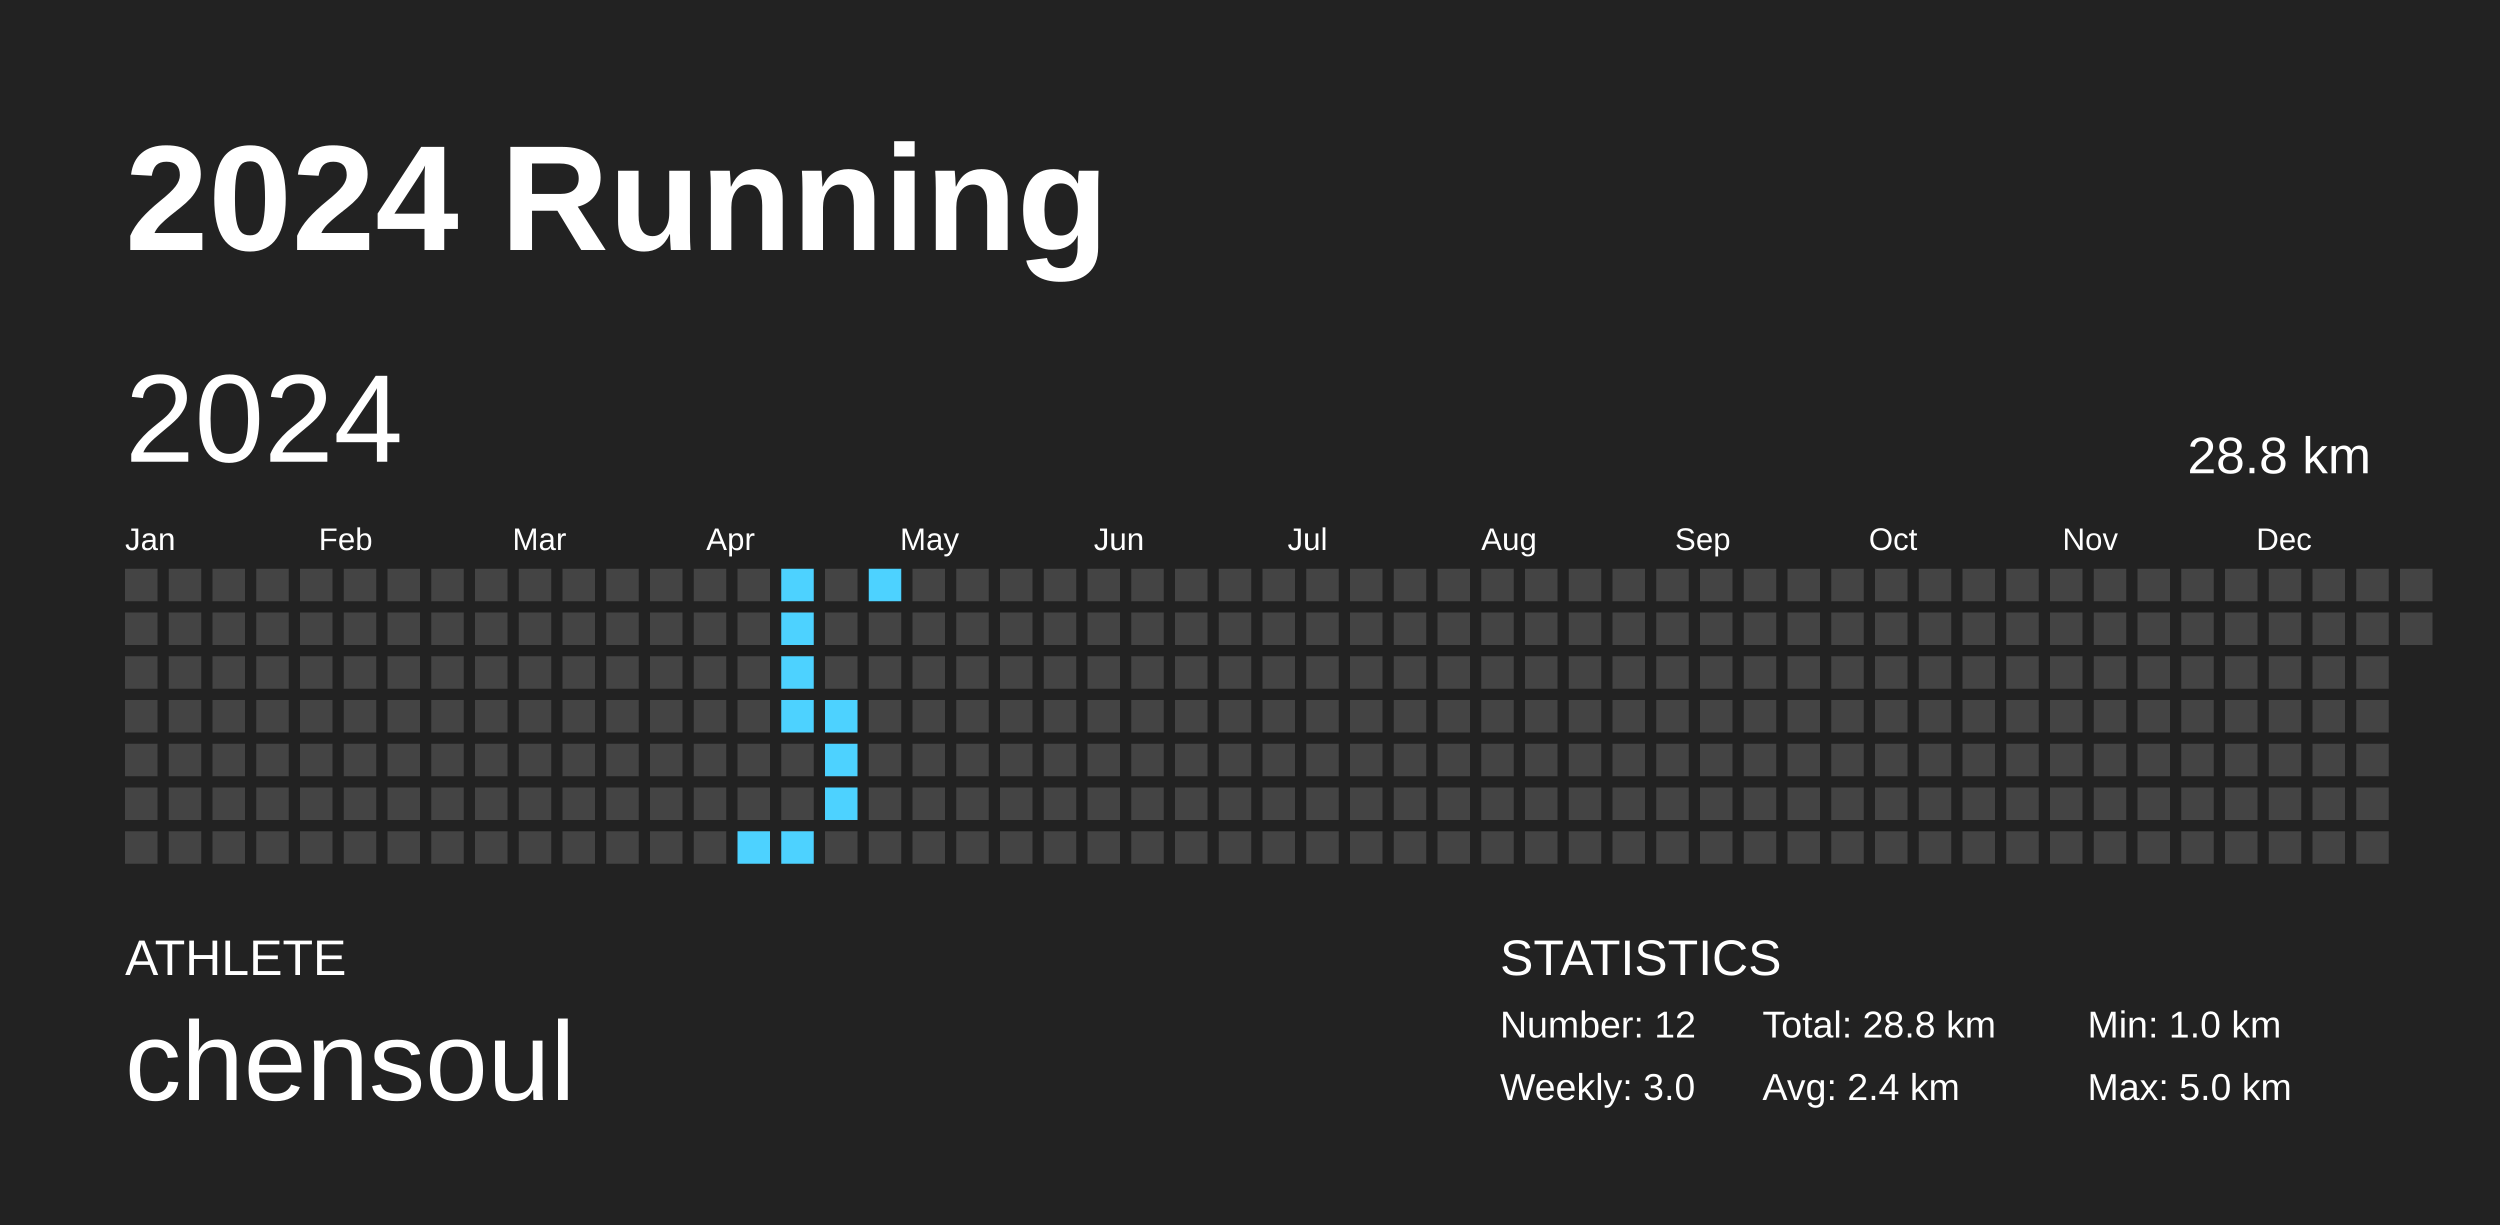
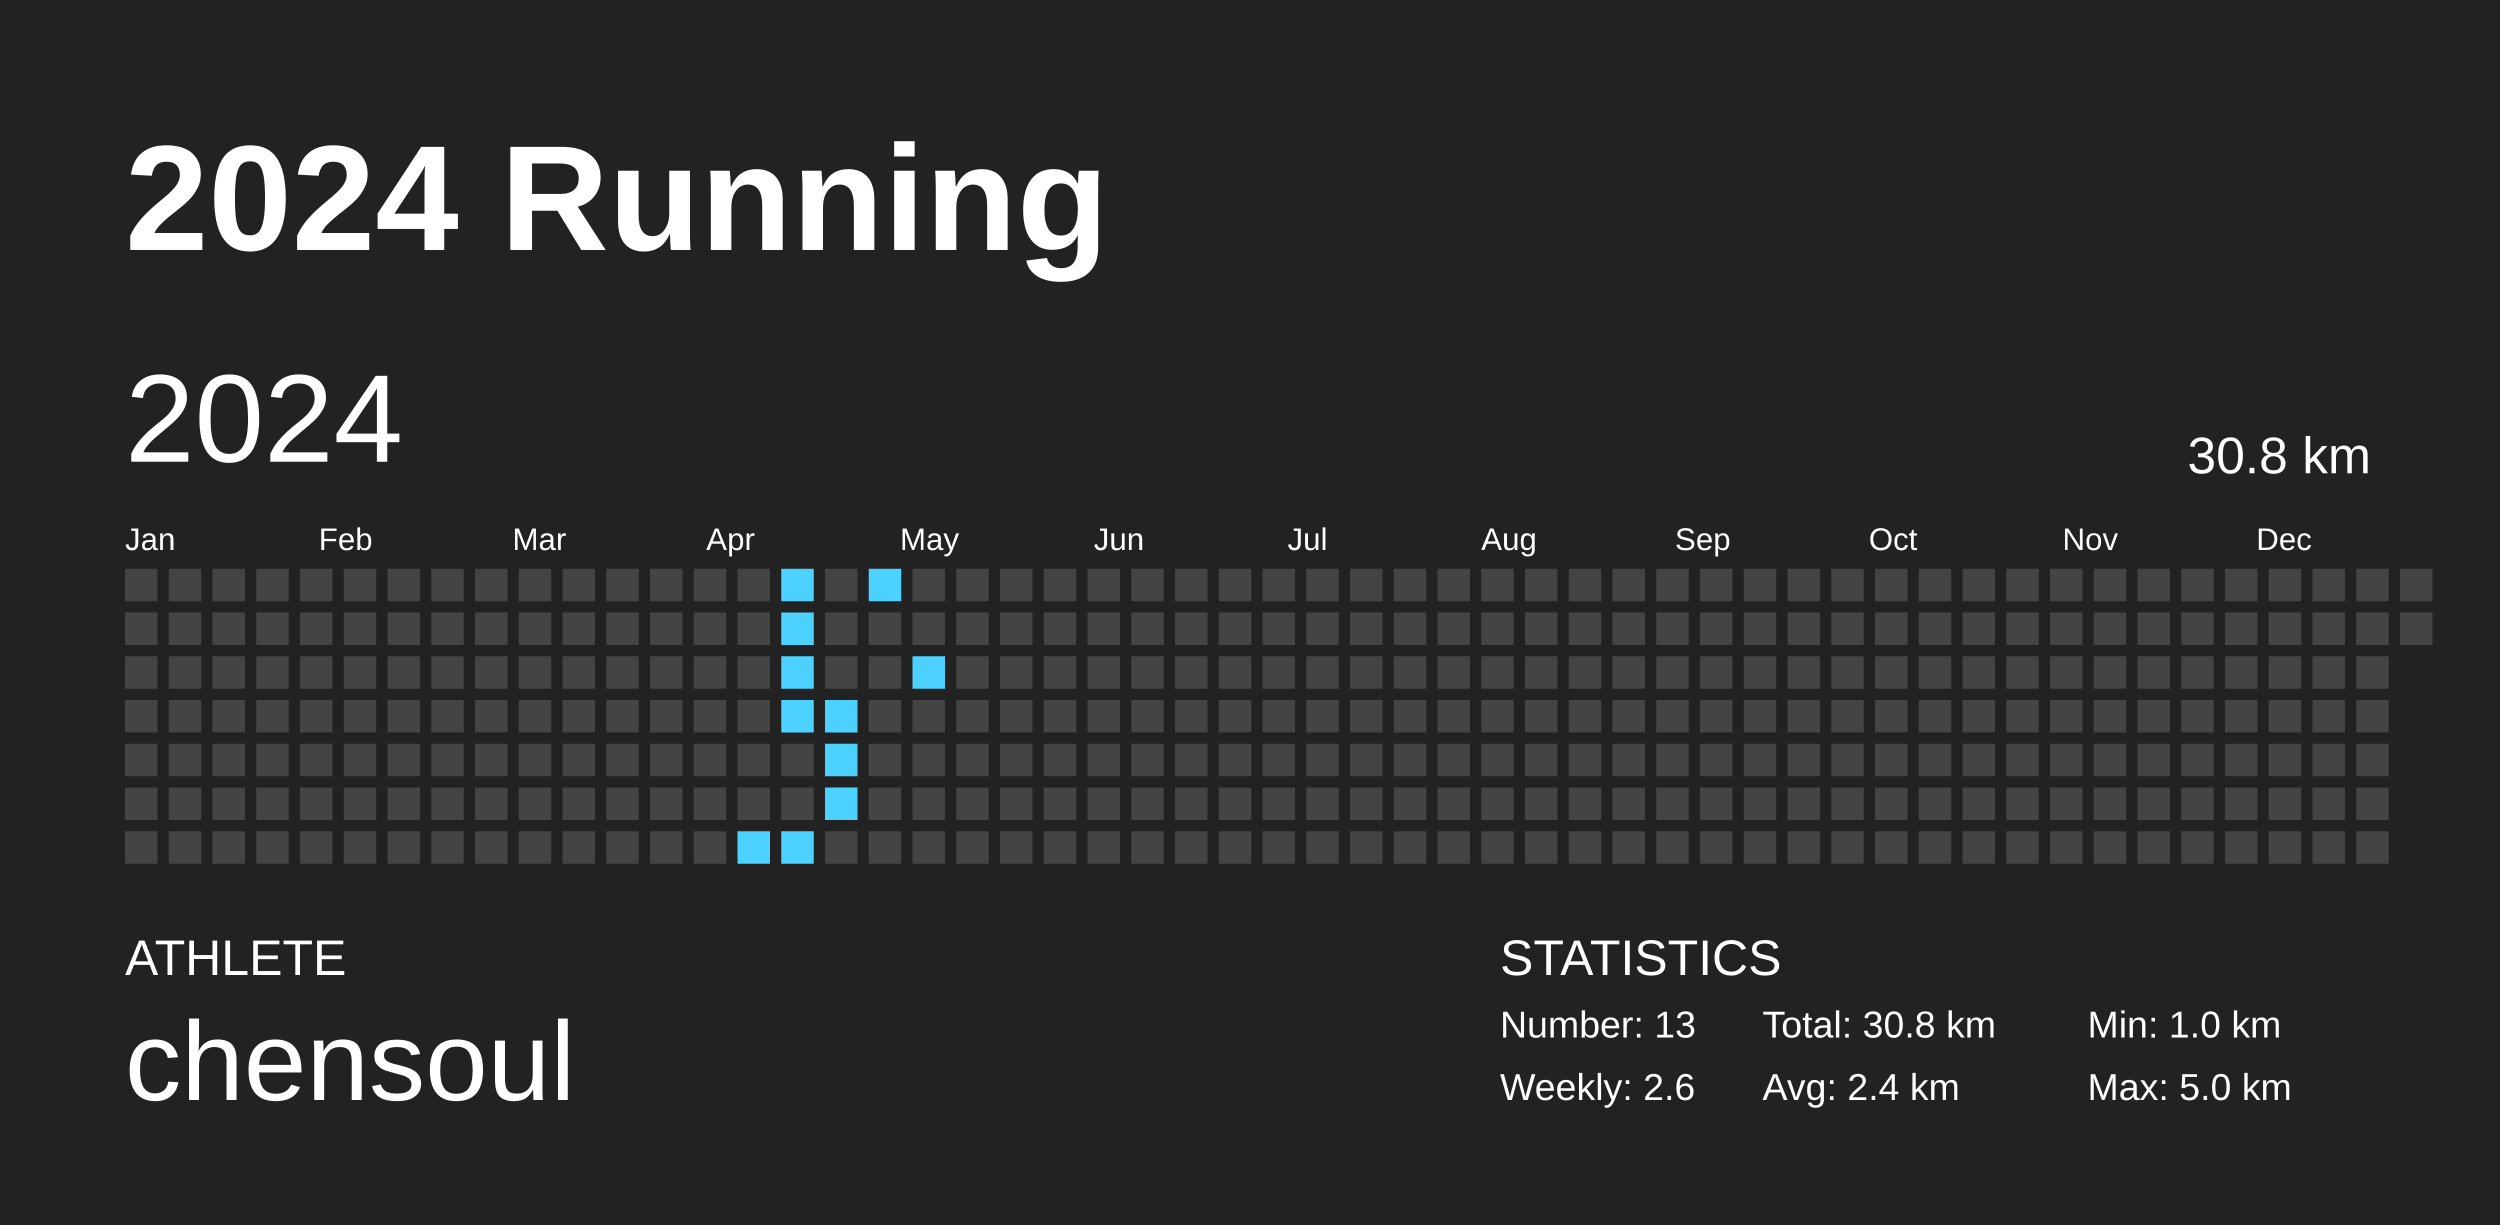
<svg xmlns="http://www.w3.org/2000/svg" baseProfile="full" height="98mm" version="1.1" viewBox="0,0,200,98" width="200mm">
  <defs />
  <rect fill="#222222" height="98" width="200" x="0" y="0" />
  <text fill="#FFFFFF" style="font-size:12px; font-family:Arial; font-weight:bold;" x="10" y="20">2024 Running</text>
  <text fill="#FFFFFF" style="font-size:4px; font-family:Arial" x="10" y="78">ATHLETE</text>
  <text fill="#FFFFFF" style="font-size:9px; font-family:Arial" x="10" y="88">chensoul</text>
  <text fill="#FFFFFF" style="font-size:4px; font-family:Arial" x="120" y="78">STATISTICS</text>
-   <text fill="#FFFFFF" style="font-size:3px; font-family:Arial" x="120" y="83">Number: 12</text>
-   <text fill="#FFFFFF" style="font-size:3px; font-family:Arial" x="120" y="88">Weekly: 3.0</text>
-   <text fill="#FFFFFF" style="font-size:3px; font-family:Arial" x="141" y="83">Total: 28.8 km</text>
+   <text fill="#FFFFFF" style="font-size:3px; font-family:Arial" x="120" y="83">Number: 13</text>
+   <text fill="#FFFFFF" style="font-size:3px; font-family:Arial" x="120" y="88">Weekly: 2.6</text>
+   <text fill="#FFFFFF" style="font-size:3px; font-family:Arial" x="141" y="83">Total: 30.8 km</text>
  <text fill="#FFFFFF" style="font-size:3px; font-family:Arial" x="141" y="88">Avg: 2.4 km</text>
  <text fill="#FFFFFF" style="font-size:3px; font-family:Arial" x="167" y="83">Min: 1.0 km</text>
  <text fill="#FFFFFF" style="font-size:3px; font-family:Arial" x="167" y="88">Max: 5.0 km</text>
  <text dominant-baseline="hanging" fill="#FFFFFF" style="font-size:10.0px; font-family:Arial;" x="10" y="30">2024</text>
-   <text dominant-baseline="hanging" fill="#FFFFFF" style="font-size:4.125px; font-family:Arial;" x="175" y="35">28.8 km</text>
+   <text dominant-baseline="hanging" fill="#FFFFFF" style="font-size:4.125px; font-family:Arial;" x="175" y="35">30.8 km</text>
  <text fill="#FFFFFF" style="font-size:2.5px; font-family:Arial" x="10.0" y="44">Jan</text>
  <text fill="#FFFFFF" style="font-size:2.5px; font-family:Arial" x="25.5" y="44">Feb</text>
  <text fill="#FFFFFF" style="font-size:2.5px; font-family:Arial" x="41.0" y="44">Mar</text>
  <text fill="#FFFFFF" style="font-size:2.5px; font-family:Arial" x="56.5" y="44">Apr</text>
  <text fill="#FFFFFF" style="font-size:2.5px; font-family:Arial" x="72.0" y="44">May</text>
  <text fill="#FFFFFF" style="font-size:2.5px; font-family:Arial" x="87.5" y="44">Jun</text>
  <text fill="#FFFFFF" style="font-size:2.5px; font-family:Arial" x="103.0" y="44">Jul</text>
  <text fill="#FFFFFF" style="font-size:2.5px; font-family:Arial" x="118.5" y="44">Aug</text>
  <text fill="#FFFFFF" style="font-size:2.5px; font-family:Arial" x="134.0" y="44">Sep</text>
  <text fill="#FFFFFF" style="font-size:2.5px; font-family:Arial" x="149.5" y="44">Oct</text>
  <text fill="#FFFFFF" style="font-size:2.5px; font-family:Arial" x="165.0" y="44">Nov</text>
  <text fill="#FFFFFF" style="font-size:2.5px; font-family:Arial" x="180.5" y="44">Dec</text>
  <rect fill="#444444" height="2.6" width="2.6" x="10.0" y="45.5" />
  <rect fill="#444444" height="2.6" width="2.6" x="10.0" y="49.0" />
  <rect fill="#444444" height="2.6" width="2.6" x="10.0" y="52.5" />
  <rect fill="#444444" height="2.6" width="2.6" x="10.0" y="56.0" />
  <rect fill="#444444" height="2.6" width="2.6" x="10.0" y="59.5" />
  <rect fill="#444444" height="2.6" width="2.6" x="10.0" y="63.0" />
  <rect fill="#444444" height="2.6" width="2.6" x="10.0" y="66.5" />
  <rect fill="#444444" height="2.6" width="2.6" x="13.5" y="45.5" />
  <rect fill="#444444" height="2.6" width="2.6" x="13.5" y="49.0" />
  <rect fill="#444444" height="2.6" width="2.6" x="13.5" y="52.5" />
  <rect fill="#444444" height="2.6" width="2.6" x="13.5" y="56.0" />
  <rect fill="#444444" height="2.6" width="2.6" x="13.5" y="59.5" />
  <rect fill="#444444" height="2.6" width="2.6" x="13.5" y="63.0" />
  <rect fill="#444444" height="2.6" width="2.6" x="13.5" y="66.5" />
  <rect fill="#444444" height="2.6" width="2.6" x="17.0" y="45.5" />
  <rect fill="#444444" height="2.6" width="2.6" x="17.0" y="49.0" />
  <rect fill="#444444" height="2.6" width="2.6" x="17.0" y="52.5" />
  <rect fill="#444444" height="2.6" width="2.6" x="17.0" y="56.0" />
  <rect fill="#444444" height="2.6" width="2.6" x="17.0" y="59.5" />
  <rect fill="#444444" height="2.6" width="2.6" x="17.0" y="63.0" />
  <rect fill="#444444" height="2.6" width="2.6" x="17.0" y="66.5" />
  <rect fill="#444444" height="2.6" width="2.6" x="20.5" y="45.5" />
  <rect fill="#444444" height="2.6" width="2.6" x="20.5" y="49.0" />
  <rect fill="#444444" height="2.6" width="2.6" x="20.5" y="52.5" />
  <rect fill="#444444" height="2.6" width="2.6" x="20.5" y="56.0" />
  <rect fill="#444444" height="2.6" width="2.6" x="20.5" y="59.5" />
  <rect fill="#444444" height="2.6" width="2.6" x="20.5" y="63.0" />
  <rect fill="#444444" height="2.6" width="2.6" x="20.5" y="66.5" />
  <rect fill="#444444" height="2.6" width="2.6" x="24.0" y="45.5" />
  <rect fill="#444444" height="2.6" width="2.6" x="24.0" y="49.0" />
  <rect fill="#444444" height="2.6" width="2.6" x="24.0" y="52.5" />
  <rect fill="#444444" height="2.6" width="2.6" x="24.0" y="56.0" />
  <rect fill="#444444" height="2.6" width="2.6" x="24.0" y="59.5" />
  <rect fill="#444444" height="2.6" width="2.6" x="24.0" y="63.0" />
  <rect fill="#444444" height="2.6" width="2.6" x="24.0" y="66.5" />
  <rect fill="#444444" height="2.6" width="2.6" x="27.5" y="45.5" />
  <rect fill="#444444" height="2.6" width="2.6" x="27.5" y="49.0" />
  <rect fill="#444444" height="2.6" width="2.6" x="27.5" y="52.5" />
  <rect fill="#444444" height="2.6" width="2.6" x="27.5" y="56.0" />
  <rect fill="#444444" height="2.6" width="2.6" x="27.5" y="59.5" />
  <rect fill="#444444" height="2.6" width="2.6" x="27.5" y="63.0" />
  <rect fill="#444444" height="2.6" width="2.6" x="27.5" y="66.5" />
  <rect fill="#444444" height="2.6" width="2.6" x="31.0" y="45.5" />
  <rect fill="#444444" height="2.6" width="2.6" x="31.0" y="49.0" />
  <rect fill="#444444" height="2.6" width="2.6" x="31.0" y="52.5" />
  <rect fill="#444444" height="2.6" width="2.6" x="31.0" y="56.0" />
  <rect fill="#444444" height="2.6" width="2.6" x="31.0" y="59.5" />
  <rect fill="#444444" height="2.6" width="2.6" x="31.0" y="63.0" />
  <rect fill="#444444" height="2.6" width="2.6" x="31.0" y="66.5" />
  <rect fill="#444444" height="2.6" width="2.6" x="34.5" y="45.5" />
  <rect fill="#444444" height="2.6" width="2.6" x="34.5" y="49.0" />
  <rect fill="#444444" height="2.6" width="2.6" x="34.5" y="52.5" />
  <rect fill="#444444" height="2.6" width="2.6" x="34.5" y="56.0" />
  <rect fill="#444444" height="2.6" width="2.6" x="34.5" y="59.5" />
  <rect fill="#444444" height="2.6" width="2.6" x="34.5" y="63.0" />
  <rect fill="#444444" height="2.6" width="2.6" x="34.5" y="66.5" />
  <rect fill="#444444" height="2.6" width="2.6" x="38.0" y="45.5" />
  <rect fill="#444444" height="2.6" width="2.6" x="38.0" y="49.0" />
  <rect fill="#444444" height="2.6" width="2.6" x="38.0" y="52.5" />
  <rect fill="#444444" height="2.6" width="2.6" x="38.0" y="56.0" />
  <rect fill="#444444" height="2.6" width="2.6" x="38.0" y="59.5" />
  <rect fill="#444444" height="2.6" width="2.6" x="38.0" y="63.0" />
  <rect fill="#444444" height="2.6" width="2.6" x="38.0" y="66.5" />
  <rect fill="#444444" height="2.6" width="2.6" x="41.5" y="45.5" />
  <rect fill="#444444" height="2.6" width="2.6" x="41.5" y="49.0" />
  <rect fill="#444444" height="2.6" width="2.6" x="41.5" y="52.5" />
  <rect fill="#444444" height="2.6" width="2.6" x="41.5" y="56.0" />
  <rect fill="#444444" height="2.6" width="2.6" x="41.5" y="59.5" />
  <rect fill="#444444" height="2.6" width="2.6" x="41.5" y="63.0" />
  <rect fill="#444444" height="2.6" width="2.6" x="41.5" y="66.5" />
  <rect fill="#444444" height="2.6" width="2.6" x="45.0" y="45.5" />
  <rect fill="#444444" height="2.6" width="2.6" x="45.0" y="49.0" />
  <rect fill="#444444" height="2.6" width="2.6" x="45.0" y="52.5" />
  <rect fill="#444444" height="2.6" width="2.6" x="45.0" y="56.0" />
  <rect fill="#444444" height="2.6" width="2.6" x="45.0" y="59.5" />
  <rect fill="#444444" height="2.6" width="2.6" x="45.0" y="63.0" />
  <rect fill="#444444" height="2.6" width="2.6" x="45.0" y="66.5" />
  <rect fill="#444444" height="2.6" width="2.6" x="48.5" y="45.5" />
  <rect fill="#444444" height="2.6" width="2.6" x="48.5" y="49.0" />
  <rect fill="#444444" height="2.6" width="2.6" x="48.5" y="52.5" />
  <rect fill="#444444" height="2.6" width="2.6" x="48.5" y="56.0" />
  <rect fill="#444444" height="2.6" width="2.6" x="48.5" y="59.5" />
  <rect fill="#444444" height="2.6" width="2.6" x="48.5" y="63.0" />
  <rect fill="#444444" height="2.6" width="2.6" x="48.5" y="66.5" />
  <rect fill="#444444" height="2.6" width="2.6" x="52.0" y="45.5" />
  <rect fill="#444444" height="2.6" width="2.6" x="52.0" y="49.0" />
  <rect fill="#444444" height="2.6" width="2.6" x="52.0" y="52.5" />
  <rect fill="#444444" height="2.6" width="2.6" x="52.0" y="56.0" />
  <rect fill="#444444" height="2.6" width="2.6" x="52.0" y="59.5" />
  <rect fill="#444444" height="2.6" width="2.6" x="52.0" y="63.0" />
  <rect fill="#444444" height="2.6" width="2.6" x="52.0" y="66.5" />
  <rect fill="#444444" height="2.6" width="2.6" x="55.5" y="45.5" />
  <rect fill="#444444" height="2.6" width="2.6" x="55.5" y="49.0" />
  <rect fill="#444444" height="2.6" width="2.6" x="55.5" y="52.5" />
  <rect fill="#444444" height="2.6" width="2.6" x="55.5" y="56.0" />
  <rect fill="#444444" height="2.6" width="2.6" x="55.5" y="59.5" />
  <rect fill="#444444" height="2.6" width="2.6" x="55.5" y="63.0" />
  <rect fill="#444444" height="2.6" width="2.6" x="55.5" y="66.5" />
  <rect fill="#444444" height="2.6" width="2.6" x="59.0" y="45.5" />
  <rect fill="#444444" height="2.6" width="2.6" x="59.0" y="49.0" />
  <rect fill="#444444" height="2.6" width="2.6" x="59.0" y="52.5" />
  <rect fill="#444444" height="2.6" width="2.6" x="59.0" y="56.0" />
  <rect fill="#444444" height="2.6" width="2.6" x="59.0" y="59.5" />
  <rect fill="#444444" height="2.6" width="2.6" x="59.0" y="63.0" />
  <rect fill="#4dd2ff" height="2.6" width="2.6" x="59.0" y="66.5" />
  <rect fill="#4dd2ff" height="2.6" width="2.6" x="62.5" y="45.5" />
  <rect fill="#4dd2ff" height="2.6" width="2.6" x="62.5" y="49.0" />
  <rect fill="#4dd2ff" height="2.6" width="2.6" x="62.5" y="52.5" />
  <rect fill="#4dd2ff" height="2.6" width="2.6" x="62.5" y="56.0" />
  <rect fill="#444444" height="2.6" width="2.6" x="62.5" y="59.5" />
  <rect fill="#444444" height="2.6" width="2.6" x="62.5" y="63.0" />
  <rect fill="#4dd2ff" height="2.6" width="2.6" x="62.5" y="66.5" />
  <rect fill="#444444" height="2.6" width="2.6" x="66.0" y="45.5" />
  <rect fill="#444444" height="2.6" width="2.6" x="66.0" y="49.0" />
  <rect fill="#444444" height="2.6" width="2.6" x="66.0" y="52.5" />
  <rect fill="#4dd2ff" height="2.6" width="2.6" x="66.0" y="56.0" />
  <rect fill="#4dd2ff" height="2.6" width="2.6" x="66.0" y="59.5" />
  <rect fill="#4dd2ff" height="2.6" width="2.6" x="66.0" y="63.0" />
  <rect fill="#444444" height="2.6" width="2.6" x="66.0" y="66.5" />
  <rect fill="#4dd2ff" height="2.6" width="2.6" x="69.5" y="45.5" />
  <rect fill="#444444" height="2.6" width="2.6" x="69.5" y="49.0" />
  <rect fill="#444444" height="2.6" width="2.6" x="69.5" y="52.5" />
  <rect fill="#444444" height="2.6" width="2.6" x="69.5" y="56.0" />
  <rect fill="#444444" height="2.6" width="2.6" x="69.5" y="59.5" />
  <rect fill="#444444" height="2.6" width="2.6" x="69.5" y="63.0" />
  <rect fill="#444444" height="2.6" width="2.6" x="69.5" y="66.5" />
  <rect fill="#444444" height="2.6" width="2.6" x="73.0" y="45.5" />
  <rect fill="#444444" height="2.6" width="2.6" x="73.0" y="49.0" />
-   <rect fill="#444444" height="2.6" width="2.6" x="73.0" y="52.5" />
+   <rect fill="#4dd2ff" height="2.6" width="2.6" x="73.0" y="52.5" />
  <rect fill="#444444" height="2.6" width="2.6" x="73.0" y="56.0" />
  <rect fill="#444444" height="2.6" width="2.6" x="73.0" y="59.5" />
  <rect fill="#444444" height="2.6" width="2.6" x="73.0" y="63.0" />
  <rect fill="#444444" height="2.6" width="2.6" x="73.0" y="66.5" />
  <rect fill="#444444" height="2.6" width="2.6" x="76.5" y="45.5" />
  <rect fill="#444444" height="2.6" width="2.6" x="76.5" y="49.0" />
  <rect fill="#444444" height="2.6" width="2.6" x="76.5" y="52.5" />
  <rect fill="#444444" height="2.6" width="2.6" x="76.5" y="56.0" />
  <rect fill="#444444" height="2.6" width="2.6" x="76.5" y="59.5" />
  <rect fill="#444444" height="2.6" width="2.6" x="76.5" y="63.0" />
  <rect fill="#444444" height="2.6" width="2.6" x="76.5" y="66.5" />
  <rect fill="#444444" height="2.6" width="2.6" x="80.0" y="45.5" />
  <rect fill="#444444" height="2.6" width="2.6" x="80.0" y="49.0" />
  <rect fill="#444444" height="2.6" width="2.6" x="80.0" y="52.5" />
  <rect fill="#444444" height="2.6" width="2.6" x="80.0" y="56.0" />
  <rect fill="#444444" height="2.6" width="2.6" x="80.0" y="59.5" />
  <rect fill="#444444" height="2.6" width="2.6" x="80.0" y="63.0" />
  <rect fill="#444444" height="2.6" width="2.6" x="80.0" y="66.5" />
  <rect fill="#444444" height="2.6" width="2.6" x="83.5" y="45.5" />
  <rect fill="#444444" height="2.6" width="2.6" x="83.5" y="49.0" />
  <rect fill="#444444" height="2.6" width="2.6" x="83.5" y="52.5" />
  <rect fill="#444444" height="2.6" width="2.6" x="83.5" y="56.0" />
  <rect fill="#444444" height="2.6" width="2.6" x="83.5" y="59.5" />
  <rect fill="#444444" height="2.6" width="2.6" x="83.5" y="63.0" />
  <rect fill="#444444" height="2.6" width="2.6" x="83.5" y="66.5" />
  <rect fill="#444444" height="2.6" width="2.6" x="87.0" y="45.5" />
  <rect fill="#444444" height="2.6" width="2.6" x="87.0" y="49.0" />
  <rect fill="#444444" height="2.6" width="2.6" x="87.0" y="52.5" />
  <rect fill="#444444" height="2.6" width="2.6" x="87.0" y="56.0" />
  <rect fill="#444444" height="2.6" width="2.6" x="87.0" y="59.5" />
  <rect fill="#444444" height="2.6" width="2.6" x="87.0" y="63.0" />
  <rect fill="#444444" height="2.6" width="2.6" x="87.0" y="66.5" />
  <rect fill="#444444" height="2.6" width="2.6" x="90.5" y="45.5" />
  <rect fill="#444444" height="2.6" width="2.6" x="90.5" y="49.0" />
  <rect fill="#444444" height="2.6" width="2.6" x="90.5" y="52.5" />
  <rect fill="#444444" height="2.6" width="2.6" x="90.5" y="56.0" />
  <rect fill="#444444" height="2.6" width="2.6" x="90.5" y="59.5" />
  <rect fill="#444444" height="2.6" width="2.6" x="90.5" y="63.0" />
  <rect fill="#444444" height="2.6" width="2.6" x="90.5" y="66.5" />
  <rect fill="#444444" height="2.6" width="2.6" x="94.0" y="45.5" />
  <rect fill="#444444" height="2.6" width="2.6" x="94.0" y="49.0" />
  <rect fill="#444444" height="2.6" width="2.6" x="94.0" y="52.5" />
  <rect fill="#444444" height="2.6" width="2.6" x="94.0" y="56.0" />
  <rect fill="#444444" height="2.6" width="2.6" x="94.0" y="59.5" />
  <rect fill="#444444" height="2.6" width="2.6" x="94.0" y="63.0" />
  <rect fill="#444444" height="2.6" width="2.6" x="94.0" y="66.5" />
  <rect fill="#444444" height="2.6" width="2.6" x="97.5" y="45.5" />
  <rect fill="#444444" height="2.6" width="2.6" x="97.5" y="49.0" />
  <rect fill="#444444" height="2.6" width="2.6" x="97.5" y="52.5" />
  <rect fill="#444444" height="2.6" width="2.6" x="97.5" y="56.0" />
  <rect fill="#444444" height="2.6" width="2.6" x="97.5" y="59.5" />
  <rect fill="#444444" height="2.6" width="2.6" x="97.5" y="63.0" />
  <rect fill="#444444" height="2.6" width="2.6" x="97.5" y="66.5" />
  <rect fill="#444444" height="2.6" width="2.6" x="101.0" y="45.5" />
  <rect fill="#444444" height="2.6" width="2.6" x="101.0" y="49.0" />
  <rect fill="#444444" height="2.6" width="2.6" x="101.0" y="52.5" />
  <rect fill="#444444" height="2.6" width="2.6" x="101.0" y="56.0" />
  <rect fill="#444444" height="2.6" width="2.6" x="101.0" y="59.5" />
  <rect fill="#444444" height="2.6" width="2.6" x="101.0" y="63.0" />
  <rect fill="#444444" height="2.6" width="2.6" x="101.0" y="66.5" />
  <rect fill="#444444" height="2.6" width="2.6" x="104.5" y="45.5" />
  <rect fill="#444444" height="2.6" width="2.6" x="104.5" y="49.0" />
  <rect fill="#444444" height="2.6" width="2.6" x="104.5" y="52.5" />
  <rect fill="#444444" height="2.6" width="2.6" x="104.5" y="56.0" />
  <rect fill="#444444" height="2.6" width="2.6" x="104.5" y="59.5" />
  <rect fill="#444444" height="2.6" width="2.6" x="104.5" y="63.0" />
  <rect fill="#444444" height="2.6" width="2.6" x="104.5" y="66.5" />
  <rect fill="#444444" height="2.6" width="2.6" x="108.0" y="45.5" />
  <rect fill="#444444" height="2.6" width="2.6" x="108.0" y="49.0" />
  <rect fill="#444444" height="2.6" width="2.6" x="108.0" y="52.5" />
  <rect fill="#444444" height="2.6" width="2.6" x="108.0" y="56.0" />
  <rect fill="#444444" height="2.6" width="2.6" x="108.0" y="59.5" />
  <rect fill="#444444" height="2.6" width="2.6" x="108.0" y="63.0" />
  <rect fill="#444444" height="2.6" width="2.6" x="108.0" y="66.5" />
  <rect fill="#444444" height="2.6" width="2.6" x="111.5" y="45.5" />
  <rect fill="#444444" height="2.6" width="2.6" x="111.5" y="49.0" />
  <rect fill="#444444" height="2.6" width="2.6" x="111.5" y="52.5" />
  <rect fill="#444444" height="2.6" width="2.6" x="111.5" y="56.0" />
  <rect fill="#444444" height="2.6" width="2.6" x="111.5" y="59.5" />
  <rect fill="#444444" height="2.6" width="2.6" x="111.5" y="63.0" />
  <rect fill="#444444" height="2.6" width="2.6" x="111.5" y="66.5" />
  <rect fill="#444444" height="2.6" width="2.6" x="115.0" y="45.5" />
  <rect fill="#444444" height="2.6" width="2.6" x="115.0" y="49.0" />
  <rect fill="#444444" height="2.6" width="2.6" x="115.0" y="52.5" />
  <rect fill="#444444" height="2.6" width="2.6" x="115.0" y="56.0" />
  <rect fill="#444444" height="2.6" width="2.6" x="115.0" y="59.5" />
  <rect fill="#444444" height="2.6" width="2.6" x="115.0" y="63.0" />
  <rect fill="#444444" height="2.6" width="2.6" x="115.0" y="66.5" />
  <rect fill="#444444" height="2.6" width="2.6" x="118.5" y="45.5" />
  <rect fill="#444444" height="2.6" width="2.6" x="118.5" y="49.0" />
  <rect fill="#444444" height="2.6" width="2.6" x="118.5" y="52.5" />
  <rect fill="#444444" height="2.6" width="2.6" x="118.5" y="56.0" />
  <rect fill="#444444" height="2.6" width="2.6" x="118.5" y="59.5" />
  <rect fill="#444444" height="2.6" width="2.6" x="118.5" y="63.0" />
  <rect fill="#444444" height="2.6" width="2.6" x="118.5" y="66.5" />
  <rect fill="#444444" height="2.6" width="2.6" x="122.0" y="45.5" />
  <rect fill="#444444" height="2.6" width="2.6" x="122.0" y="49.0" />
  <rect fill="#444444" height="2.6" width="2.6" x="122.0" y="52.5" />
  <rect fill="#444444" height="2.6" width="2.6" x="122.0" y="56.0" />
  <rect fill="#444444" height="2.6" width="2.6" x="122.0" y="59.5" />
  <rect fill="#444444" height="2.6" width="2.6" x="122.0" y="63.0" />
  <rect fill="#444444" height="2.6" width="2.6" x="122.0" y="66.5" />
  <rect fill="#444444" height="2.6" width="2.6" x="125.5" y="45.5" />
  <rect fill="#444444" height="2.6" width="2.6" x="125.5" y="49.0" />
  <rect fill="#444444" height="2.6" width="2.6" x="125.5" y="52.5" />
  <rect fill="#444444" height="2.6" width="2.6" x="125.5" y="56.0" />
  <rect fill="#444444" height="2.6" width="2.6" x="125.5" y="59.5" />
  <rect fill="#444444" height="2.6" width="2.6" x="125.5" y="63.0" />
  <rect fill="#444444" height="2.6" width="2.6" x="125.5" y="66.5" />
  <rect fill="#444444" height="2.6" width="2.6" x="129.0" y="45.5" />
  <rect fill="#444444" height="2.6" width="2.6" x="129.0" y="49.0" />
  <rect fill="#444444" height="2.6" width="2.6" x="129.0" y="52.5" />
  <rect fill="#444444" height="2.6" width="2.6" x="129.0" y="56.0" />
  <rect fill="#444444" height="2.6" width="2.6" x="129.0" y="59.5" />
  <rect fill="#444444" height="2.6" width="2.6" x="129.0" y="63.0" />
  <rect fill="#444444" height="2.6" width="2.6" x="129.0" y="66.5" />
  <rect fill="#444444" height="2.6" width="2.6" x="132.5" y="45.5" />
  <rect fill="#444444" height="2.6" width="2.6" x="132.5" y="49.0" />
  <rect fill="#444444" height="2.6" width="2.6" x="132.5" y="52.5" />
  <rect fill="#444444" height="2.6" width="2.6" x="132.5" y="56.0" />
  <rect fill="#444444" height="2.6" width="2.6" x="132.5" y="59.5" />
  <rect fill="#444444" height="2.6" width="2.6" x="132.5" y="63.0" />
  <rect fill="#444444" height="2.6" width="2.6" x="132.5" y="66.5" />
  <rect fill="#444444" height="2.6" width="2.6" x="136.0" y="45.5" />
  <rect fill="#444444" height="2.6" width="2.6" x="136.0" y="49.0" />
  <rect fill="#444444" height="2.6" width="2.6" x="136.0" y="52.5" />
  <rect fill="#444444" height="2.6" width="2.6" x="136.0" y="56.0" />
  <rect fill="#444444" height="2.6" width="2.6" x="136.0" y="59.5" />
  <rect fill="#444444" height="2.6" width="2.6" x="136.0" y="63.0" />
  <rect fill="#444444" height="2.6" width="2.6" x="136.0" y="66.5" />
  <rect fill="#444444" height="2.6" width="2.6" x="139.5" y="45.5" />
  <rect fill="#444444" height="2.6" width="2.6" x="139.5" y="49.0" />
  <rect fill="#444444" height="2.6" width="2.6" x="139.5" y="52.5" />
  <rect fill="#444444" height="2.6" width="2.6" x="139.5" y="56.0" />
  <rect fill="#444444" height="2.6" width="2.6" x="139.5" y="59.5" />
  <rect fill="#444444" height="2.6" width="2.6" x="139.5" y="63.0" />
  <rect fill="#444444" height="2.6" width="2.6" x="139.5" y="66.5" />
  <rect fill="#444444" height="2.6" width="2.6" x="143.0" y="45.5" />
  <rect fill="#444444" height="2.6" width="2.6" x="143.0" y="49.0" />
  <rect fill="#444444" height="2.6" width="2.6" x="143.0" y="52.5" />
  <rect fill="#444444" height="2.6" width="2.6" x="143.0" y="56.0" />
  <rect fill="#444444" height="2.6" width="2.6" x="143.0" y="59.5" />
  <rect fill="#444444" height="2.6" width="2.6" x="143.0" y="63.0" />
  <rect fill="#444444" height="2.6" width="2.6" x="143.0" y="66.5" />
  <rect fill="#444444" height="2.6" width="2.6" x="146.5" y="45.5" />
  <rect fill="#444444" height="2.6" width="2.6" x="146.5" y="49.0" />
  <rect fill="#444444" height="2.6" width="2.6" x="146.5" y="52.5" />
  <rect fill="#444444" height="2.6" width="2.6" x="146.5" y="56.0" />
  <rect fill="#444444" height="2.6" width="2.6" x="146.5" y="59.5" />
  <rect fill="#444444" height="2.6" width="2.6" x="146.5" y="63.0" />
  <rect fill="#444444" height="2.6" width="2.6" x="146.5" y="66.5" />
  <rect fill="#444444" height="2.6" width="2.6" x="150.0" y="45.5" />
  <rect fill="#444444" height="2.6" width="2.6" x="150.0" y="49.0" />
  <rect fill="#444444" height="2.6" width="2.6" x="150.0" y="52.5" />
  <rect fill="#444444" height="2.6" width="2.6" x="150.0" y="56.0" />
  <rect fill="#444444" height="2.6" width="2.6" x="150.0" y="59.5" />
  <rect fill="#444444" height="2.6" width="2.6" x="150.0" y="63.0" />
  <rect fill="#444444" height="2.6" width="2.6" x="150.0" y="66.5" />
  <rect fill="#444444" height="2.6" width="2.6" x="153.5" y="45.5" />
  <rect fill="#444444" height="2.6" width="2.6" x="153.5" y="49.0" />
  <rect fill="#444444" height="2.6" width="2.6" x="153.5" y="52.5" />
  <rect fill="#444444" height="2.6" width="2.6" x="153.5" y="56.0" />
  <rect fill="#444444" height="2.6" width="2.6" x="153.5" y="59.5" />
  <rect fill="#444444" height="2.6" width="2.6" x="153.5" y="63.0" />
  <rect fill="#444444" height="2.6" width="2.6" x="153.5" y="66.5" />
  <rect fill="#444444" height="2.6" width="2.6" x="157.0" y="45.5" />
  <rect fill="#444444" height="2.6" width="2.6" x="157.0" y="49.0" />
  <rect fill="#444444" height="2.6" width="2.6" x="157.0" y="52.5" />
  <rect fill="#444444" height="2.6" width="2.6" x="157.0" y="56.0" />
  <rect fill="#444444" height="2.6" width="2.6" x="157.0" y="59.5" />
  <rect fill="#444444" height="2.6" width="2.6" x="157.0" y="63.0" />
  <rect fill="#444444" height="2.6" width="2.6" x="157.0" y="66.5" />
  <rect fill="#444444" height="2.6" width="2.6" x="160.5" y="45.5" />
  <rect fill="#444444" height="2.6" width="2.6" x="160.5" y="49.0" />
  <rect fill="#444444" height="2.6" width="2.6" x="160.5" y="52.5" />
  <rect fill="#444444" height="2.6" width="2.6" x="160.5" y="56.0" />
  <rect fill="#444444" height="2.6" width="2.6" x="160.5" y="59.5" />
  <rect fill="#444444" height="2.6" width="2.6" x="160.5" y="63.0" />
  <rect fill="#444444" height="2.6" width="2.6" x="160.5" y="66.5" />
  <rect fill="#444444" height="2.6" width="2.6" x="164.0" y="45.5" />
  <rect fill="#444444" height="2.6" width="2.6" x="164.0" y="49.0" />
  <rect fill="#444444" height="2.6" width="2.6" x="164.0" y="52.5" />
  <rect fill="#444444" height="2.6" width="2.6" x="164.0" y="56.0" />
  <rect fill="#444444" height="2.6" width="2.6" x="164.0" y="59.5" />
  <rect fill="#444444" height="2.6" width="2.6" x="164.0" y="63.0" />
  <rect fill="#444444" height="2.6" width="2.6" x="164.0" y="66.5" />
  <rect fill="#444444" height="2.6" width="2.6" x="167.5" y="45.5" />
  <rect fill="#444444" height="2.6" width="2.6" x="167.5" y="49.0" />
  <rect fill="#444444" height="2.6" width="2.6" x="167.5" y="52.5" />
  <rect fill="#444444" height="2.6" width="2.6" x="167.5" y="56.0" />
  <rect fill="#444444" height="2.6" width="2.6" x="167.5" y="59.5" />
  <rect fill="#444444" height="2.6" width="2.6" x="167.5" y="63.0" />
  <rect fill="#444444" height="2.6" width="2.6" x="167.5" y="66.5" />
  <rect fill="#444444" height="2.6" width="2.6" x="171.0" y="45.5" />
  <rect fill="#444444" height="2.6" width="2.6" x="171.0" y="49.0" />
  <rect fill="#444444" height="2.6" width="2.6" x="171.0" y="52.5" />
  <rect fill="#444444" height="2.6" width="2.6" x="171.0" y="56.0" />
  <rect fill="#444444" height="2.6" width="2.6" x="171.0" y="59.5" />
  <rect fill="#444444" height="2.6" width="2.6" x="171.0" y="63.0" />
  <rect fill="#444444" height="2.6" width="2.6" x="171.0" y="66.5" />
  <rect fill="#444444" height="2.6" width="2.6" x="174.5" y="45.5" />
  <rect fill="#444444" height="2.6" width="2.6" x="174.5" y="49.0" />
  <rect fill="#444444" height="2.6" width="2.6" x="174.5" y="52.5" />
  <rect fill="#444444" height="2.6" width="2.6" x="174.5" y="56.0" />
  <rect fill="#444444" height="2.6" width="2.6" x="174.5" y="59.5" />
  <rect fill="#444444" height="2.6" width="2.6" x="174.5" y="63.0" />
  <rect fill="#444444" height="2.6" width="2.6" x="174.5" y="66.5" />
  <rect fill="#444444" height="2.6" width="2.6" x="178.0" y="45.5" />
  <rect fill="#444444" height="2.6" width="2.6" x="178.0" y="49.0" />
  <rect fill="#444444" height="2.6" width="2.6" x="178.0" y="52.5" />
  <rect fill="#444444" height="2.6" width="2.6" x="178.0" y="56.0" />
  <rect fill="#444444" height="2.6" width="2.6" x="178.0" y="59.5" />
  <rect fill="#444444" height="2.6" width="2.6" x="178.0" y="63.0" />
  <rect fill="#444444" height="2.6" width="2.6" x="178.0" y="66.5" />
  <rect fill="#444444" height="2.6" width="2.6" x="181.5" y="45.5" />
  <rect fill="#444444" height="2.6" width="2.6" x="181.5" y="49.0" />
  <rect fill="#444444" height="2.6" width="2.6" x="181.5" y="52.5" />
  <rect fill="#444444" height="2.6" width="2.6" x="181.5" y="56.0" />
  <rect fill="#444444" height="2.6" width="2.6" x="181.5" y="59.5" />
  <rect fill="#444444" height="2.6" width="2.6" x="181.5" y="63.0" />
  <rect fill="#444444" height="2.6" width="2.6" x="181.5" y="66.5" />
  <rect fill="#444444" height="2.6" width="2.6" x="185.0" y="45.5" />
  <rect fill="#444444" height="2.6" width="2.6" x="185.0" y="49.0" />
  <rect fill="#444444" height="2.6" width="2.6" x="185.0" y="52.5" />
  <rect fill="#444444" height="2.6" width="2.6" x="185.0" y="56.0" />
  <rect fill="#444444" height="2.6" width="2.6" x="185.0" y="59.5" />
  <rect fill="#444444" height="2.6" width="2.6" x="185.0" y="63.0" />
  <rect fill="#444444" height="2.6" width="2.6" x="185.0" y="66.5" />
  <rect fill="#444444" height="2.6" width="2.6" x="188.5" y="45.5" />
  <rect fill="#444444" height="2.6" width="2.6" x="188.5" y="49.0" />
  <rect fill="#444444" height="2.6" width="2.6" x="188.5" y="52.5" />
  <rect fill="#444444" height="2.6" width="2.6" x="188.5" y="56.0" />
  <rect fill="#444444" height="2.6" width="2.6" x="188.5" y="59.5" />
  <rect fill="#444444" height="2.6" width="2.6" x="188.5" y="63.0" />
  <rect fill="#444444" height="2.6" width="2.6" x="188.5" y="66.5" />
  <rect fill="#444444" height="2.6" width="2.6" x="192.0" y="45.5" />
  <rect fill="#444444" height="2.6" width="2.6" x="192.0" y="49.0" />
</svg>
